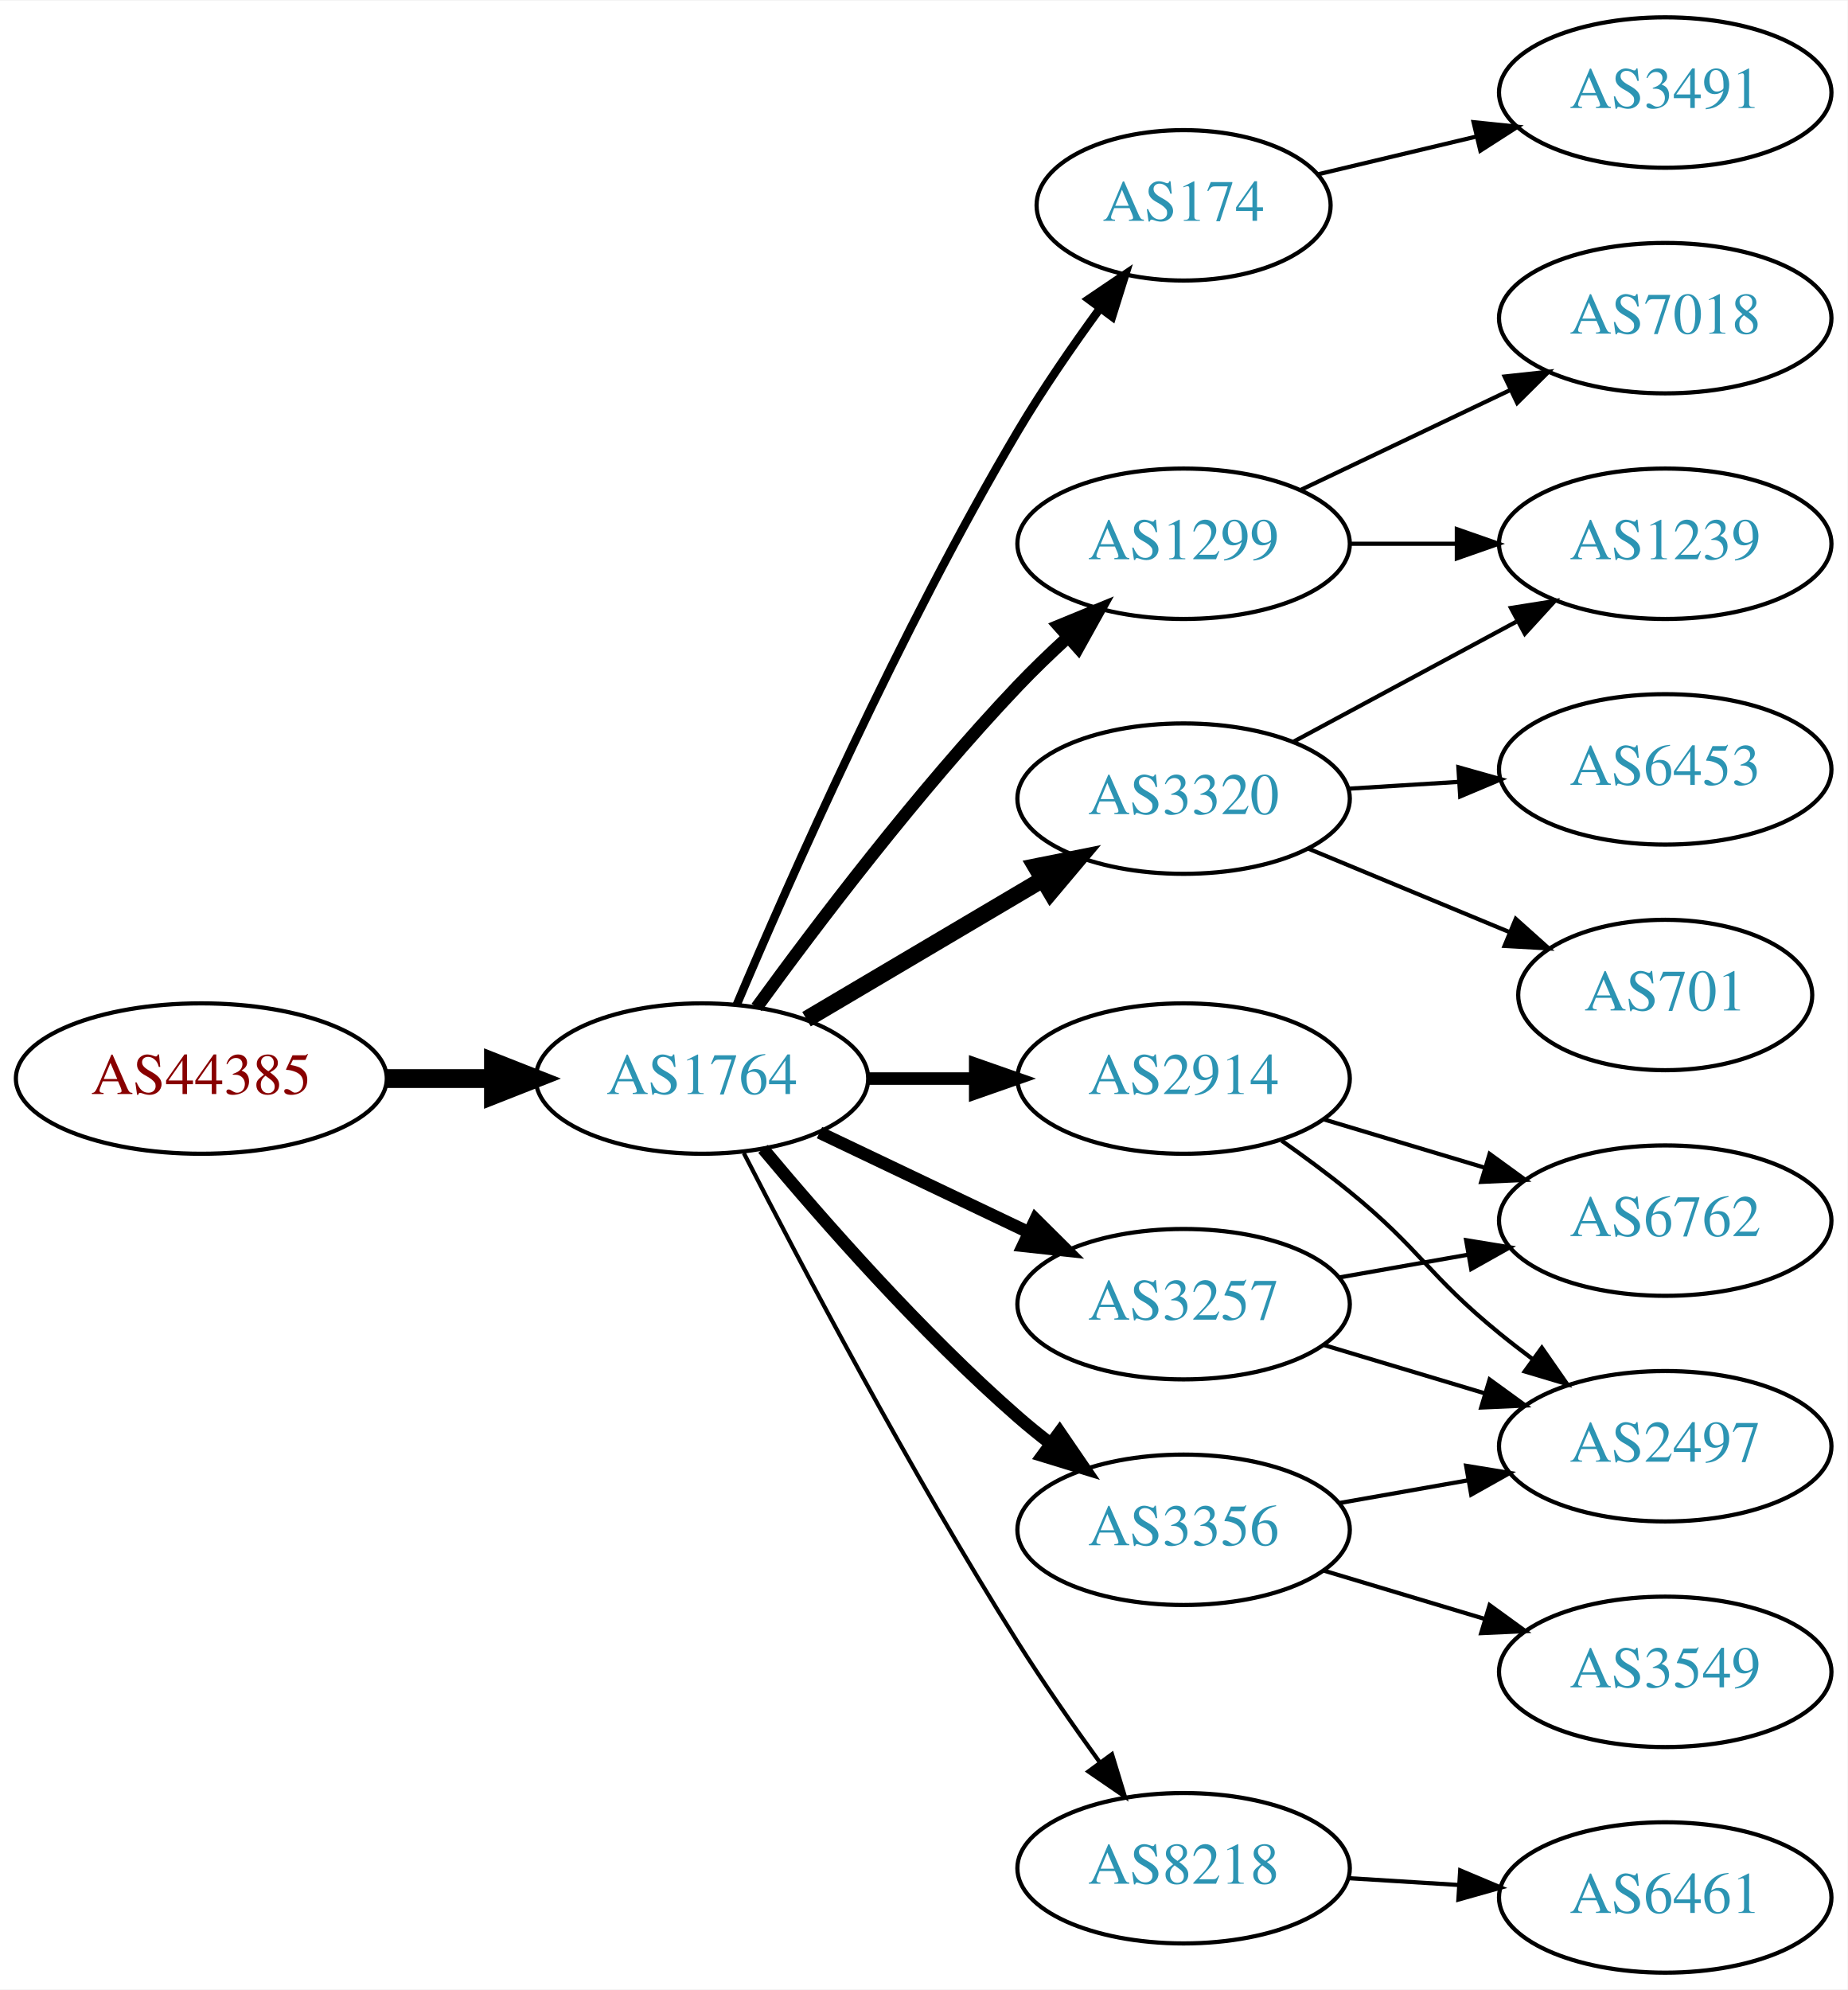
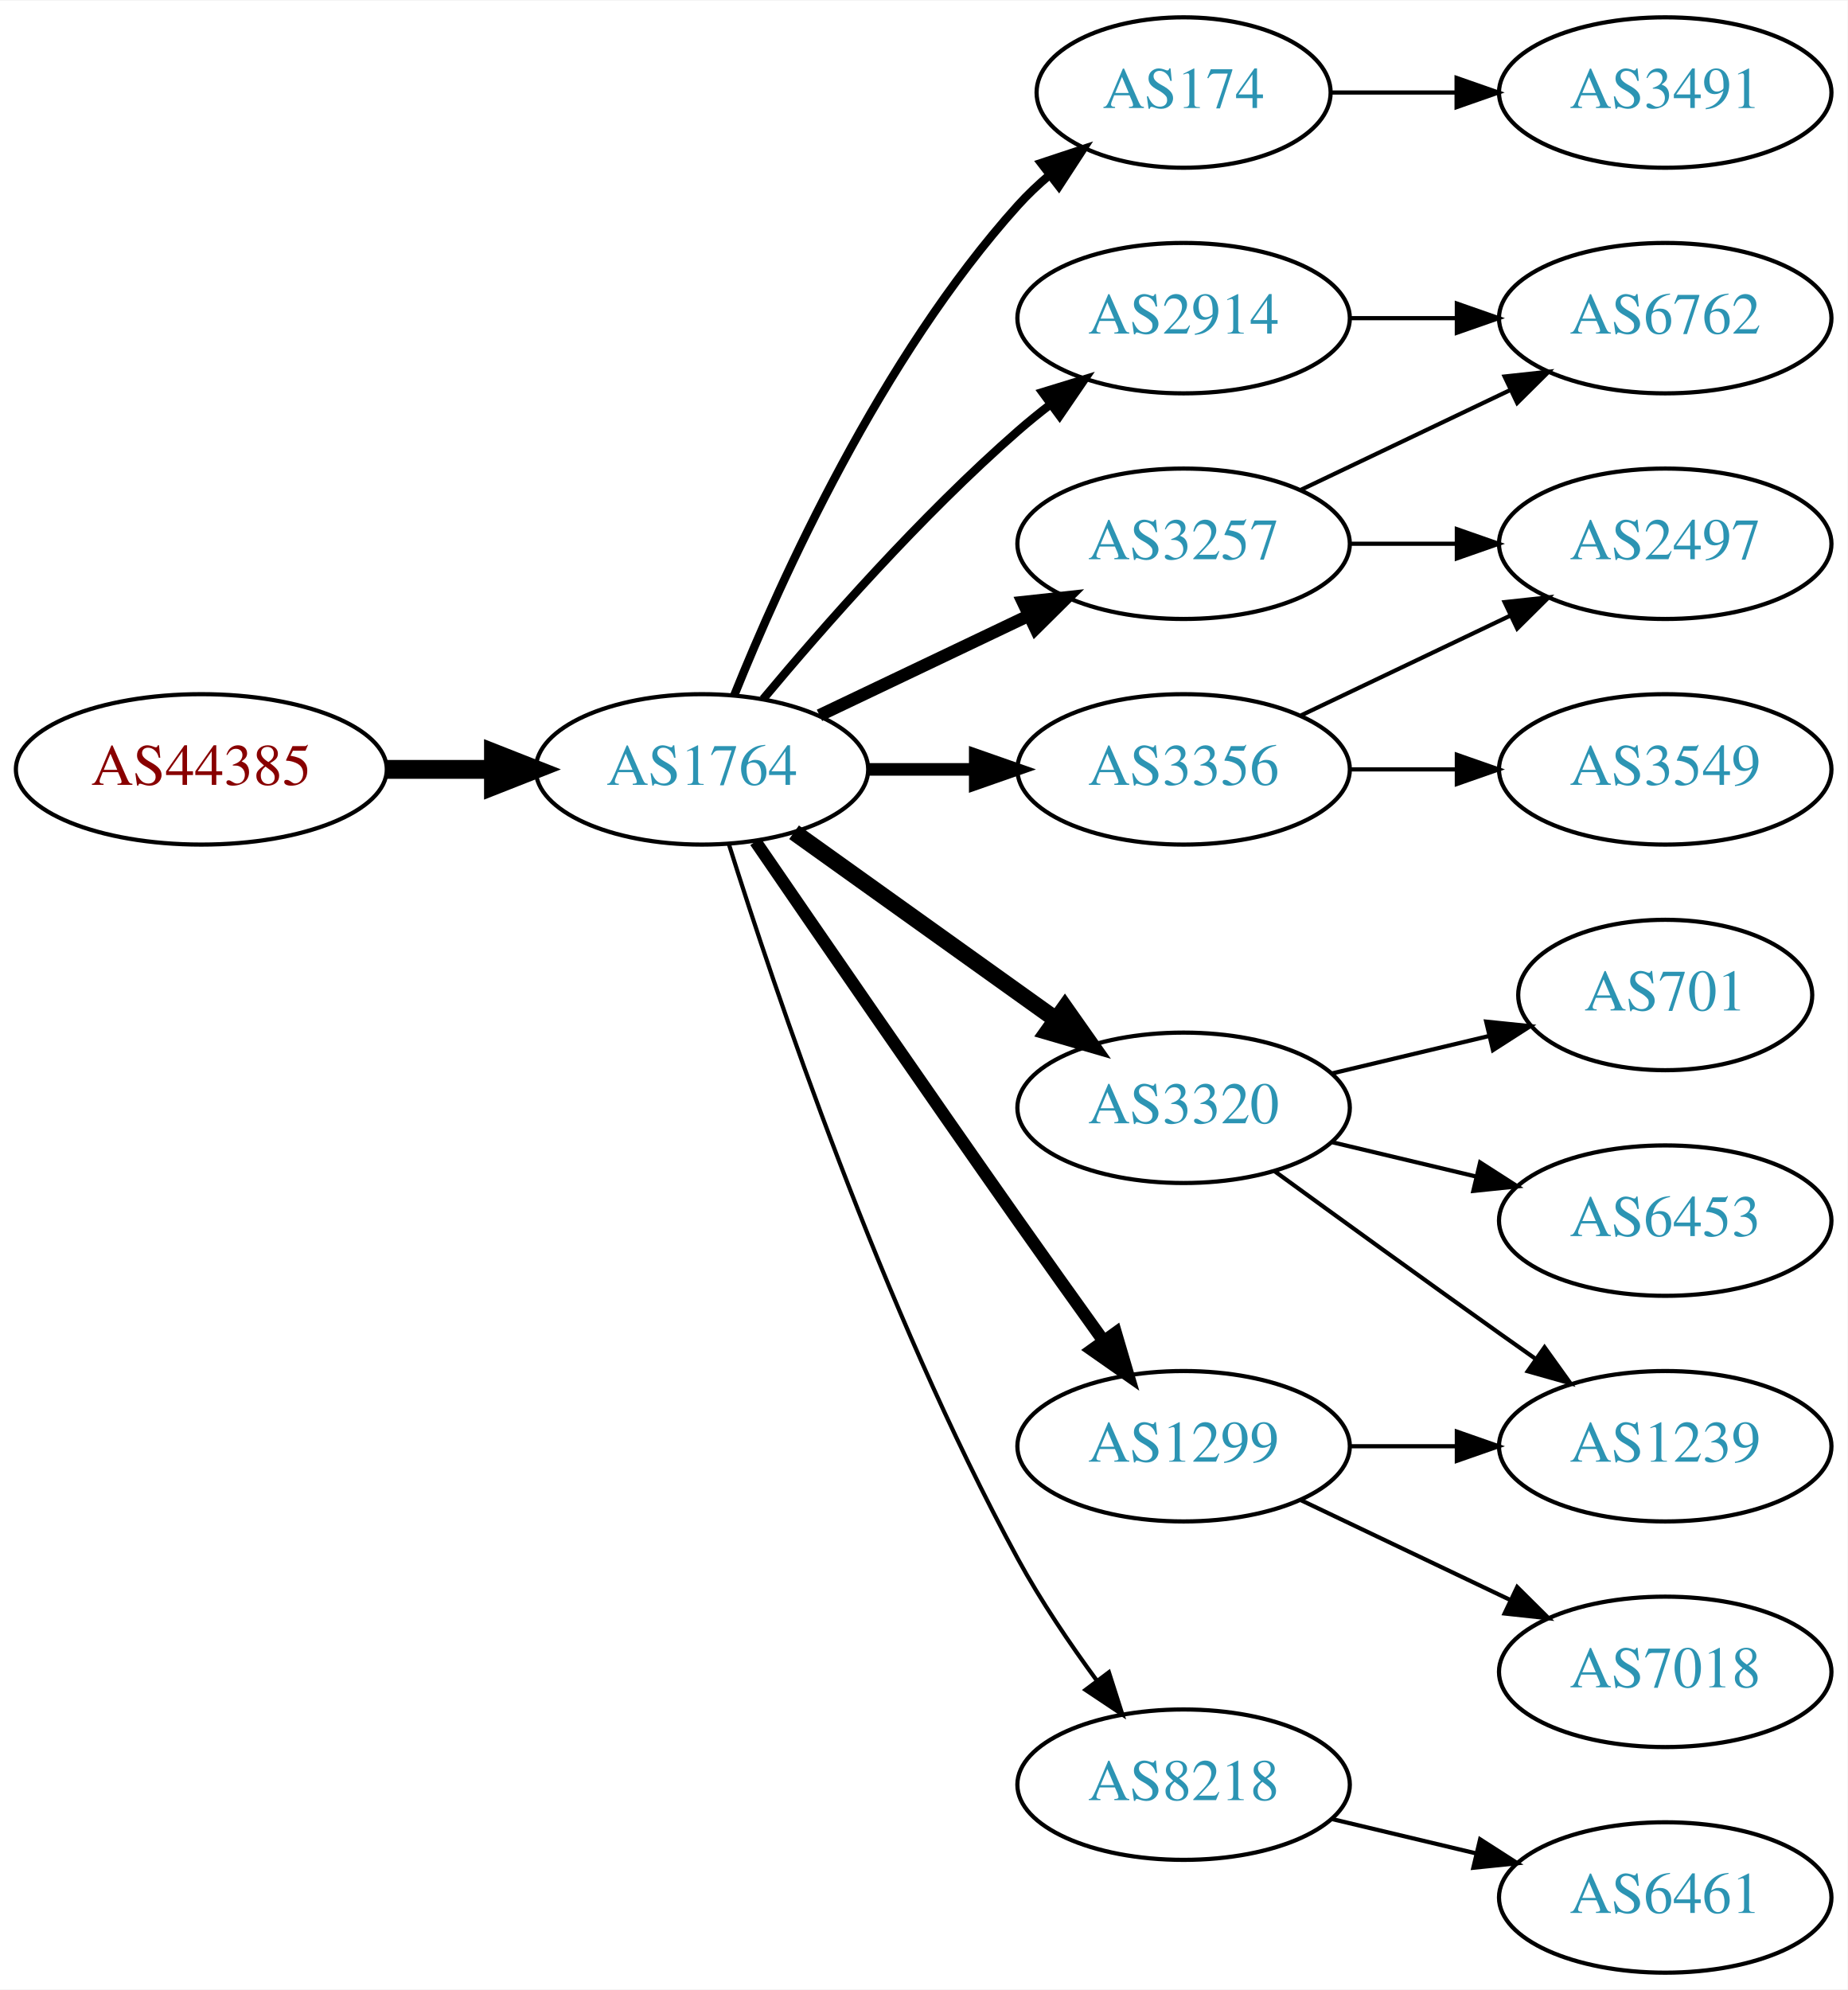
<svg xmlns="http://www.w3.org/2000/svg" xmlns:xlink="http://www.w3.org/1999/xlink" width="442pt" height="476pt" viewBox="0.00 0.00 442.27 476.00">
  <g id="graph0" class="graph" transform="scale(1 1) rotate(0) translate(4 472)">
    <polygon fill="white" stroke="none" points="-4,4 -4,-472 438.271,-472 438.271,4 -4,4" />
    <g id="node1" class="node">
      <g id="a_node1">
        <a xlink:href="/asn/44385" xlink:title="AS44385 ~ NA-NET Communications GmbH [AT]">
-           <ellipse fill="#ffffff" stroke="black" cx="44.196" cy="-214" rx="44.393" ry="18" />
-           <text text-anchor="middle" x="44.196" y="-210.3" font-family="Times,serif" font-size="14.00" fill="#880000">AS44385</text>
+           <ellipse fill="#ffffff" stroke="black" cx="44.196" cy="-288" rx="44.393" ry="18" />
+           <text text-anchor="middle" x="44.196" y="-284.3" font-family="Times,serif" font-size="14.00" fill="#880000">AS44385</text>
        </a>
      </g>
    </g>
    <g id="node2" class="node">
      <g id="a_node2">
        <a xlink:href="/asn/1764" xlink:title="AS1764 ~ NEXTLAYER-AS [AT]">
-           <ellipse fill="#ffffff" stroke="black" cx="164.039" cy="-214" rx="39.794" ry="18" />
-           <text text-anchor="middle" x="164.039" y="-210.3" font-family="Times,serif" font-size="14.00" fill="#2c94b3">AS1764</text>
+           <ellipse fill="#ffffff" stroke="black" cx="164.039" cy="-288" rx="39.794" ry="18" />
+           <text text-anchor="middle" x="164.039" y="-284.3" font-family="Times,serif" font-size="14.00" fill="#2c94b3">AS1764</text>
        </a>
      </g>
    </g>
    <g id="edge1" class="edge">
-       <path fill="none" stroke="black" stroke-width="4.5" d="M88.407,-214C96.72,-214 105.482,-214 113.965,-214" />
-       <polygon fill="black" stroke="black" stroke-width="4.5" points="114.123,-217.938 124.123,-214 114.123,-210.063 114.123,-217.938" />
+       <path fill="none" stroke="black" stroke-width="4.5" d="M88.407,-288C96.72,-288 105.482,-288 113.965,-288" />
+       <polygon fill="black" stroke="black" stroke-width="4.5" points="114.123,-291.938 124.123,-288 114.123,-284.063 114.123,-291.938" />
    </g>
    <g id="node3" class="node">
      <g id="a_node3">
        <a xlink:href="/asn/174" xlink:title="AS174 ~ Cogent Communications [US]">
-           <ellipse fill="#ffffff" stroke="black" cx="279.332" cy="-423" rx="35.194" ry="18" />
-           <text text-anchor="middle" x="279.332" y="-419.3" font-family="Times,serif" font-size="14.00" fill="#2c94b3">AS174</text>
+           <ellipse fill="#ffffff" stroke="black" cx="279.332" cy="-450" rx="35.194" ry="18" />
+           <text text-anchor="middle" x="279.332" y="-446.3" font-family="Times,serif" font-size="14.00" fill="#2c94b3">AS174</text>
        </a>
      </g>
    </g>
    <g id="edge2" class="edge">
-       <path fill="none" stroke="black" stroke-width="2" d="M172.377,-231.71C184.79,-261.041 211.362,-321.208 239.685,-369 245.565,-378.921 252.75,-389.333 259.323,-398.339" />
-       <polygon fill="black" stroke="black" stroke-width="2" points="256.6,-400.542 265.375,-406.48 262.218,-396.366 256.6,-400.542" />
+       <path fill="none" stroke="black" stroke-width="2" d="M171.786,-305.787C182.837,-333.243 206.891,-386.578 239.685,-423 242.001,-425.572 244.606,-428.03 247.341,-430.343" />
+       <polygon fill="black" stroke="black" stroke-width="2" points="245.207,-433.117 255.264,-436.448 249.479,-427.572 245.207,-433.117" />
    </g>
    <g id="node4" class="node">
      <g id="a_node4">
-         <a xlink:href="/asn/1299" xlink:title="AS1299 ~ Telia Carrier [EU]">
-           <ellipse fill="#ffffff" stroke="black" cx="279.332" cy="-342" rx="39.794" ry="18" />
-           <text text-anchor="middle" x="279.332" y="-338.3" font-family="Times,serif" font-size="14.00" fill="#2c94b3">AS1299</text>
+         <a xlink:href="/asn/2914" xlink:title="AS2914 ~ NTT America, Inc. [US]">
+           <ellipse fill="#ffffff" stroke="black" cx="279.332" cy="-396" rx="39.794" ry="18" />
+           <text text-anchor="middle" x="279.332" y="-392.3" font-family="Times,serif" font-size="14.00" fill="#2c94b3">AS2914</text>
        </a>
      </g>
    </g>
    <g id="edge3" class="edge">
-       <path fill="none" stroke="black" stroke-width="3" d="M177.137,-231.039C191.245,-250.462 215.704,-282.78 239.685,-308 243.362,-311.867 247.427,-315.781 251.499,-319.508" />
-       <polygon fill="black" stroke="black" stroke-width="3" points="249.436,-322.358 259.236,-326.386 254.087,-317.126 249.436,-322.358" />
+       <path fill="none" stroke="black" stroke-width="2" d="M178.669,-304.817C192.951,-321.929 216.498,-348.745 239.685,-369 242.151,-371.154 244.789,-373.294 247.487,-375.372" />
+       <polygon fill="black" stroke="black" stroke-width="2" points="245.512,-378.264 255.641,-381.37 249.66,-372.625 245.512,-378.264" />
    </g>
    <g id="node5" class="node">
      <g id="a_node5">
-         <a xlink:href="/asn/3356" xlink:title="AS3356 ~ Level 3 Parent, LLC [US]">
-           <ellipse fill="#ffffff" stroke="black" cx="279.332" cy="-106" rx="39.794" ry="18" />
-           <text text-anchor="middle" x="279.332" y="-102.3" font-family="Times,serif" font-size="14.00" fill="#2c94b3">AS3356</text>
+         <a xlink:href="/asn/3257" xlink:title="AS3257 ~ GTT [DE]">
+           <ellipse fill="#ffffff" stroke="black" cx="279.332" cy="-342" rx="39.794" ry="18" />
+           <text text-anchor="middle" x="279.332" y="-338.3" font-family="Times,serif" font-size="14.00" fill="#2c94b3">AS3257</text>
        </a>
      </g>
    </g>
    <g id="edge4" class="edge">
-       <path fill="none" stroke="black" stroke-width="3" d="M178.669,-197.183C192.951,-180.071 216.498,-153.255 239.685,-133 242.151,-130.846 244.789,-128.706 247.487,-126.628" />
-       <polygon fill="black" stroke="black" stroke-width="3" points="249.66,-129.375 255.641,-120.63 245.512,-123.736 249.66,-129.375" />
+       <path fill="none" stroke="black" stroke-width="3" d="M192.175,-300.934C207.169,-308.081 225.99,-317.052 242.213,-324.785" />
+       <polygon fill="black" stroke="black" stroke-width="3" points="240.884,-328.028 251.417,-329.171 243.895,-321.709 240.884,-328.028" />
    </g>
    <g id="node6" class="node">
      <g id="a_node6">
-         <a xlink:href="/asn/3320" xlink:title="AS3320 ~ DTAG [DE]">
-           <ellipse fill="#ffffff" stroke="black" cx="279.332" cy="-281" rx="39.794" ry="18" />
-           <text text-anchor="middle" x="279.332" y="-277.3" font-family="Times,serif" font-size="14.00" fill="#2c94b3">AS3320</text>
+         <a xlink:href="/asn/1299" xlink:title="AS1299 ~ Telia Carrier [EU]">
+           <ellipse fill="#ffffff" stroke="black" cx="279.332" cy="-126" rx="39.794" ry="18" />
+           <text text-anchor="middle" x="279.332" y="-122.3" font-family="Times,serif" font-size="14.00" fill="#2c94b3">AS1299</text>
        </a>
      </g>
    </g>
    <g id="edge5" class="edge">
-       <path fill="none" stroke="black" stroke-width="4" d="M189.065,-228.209C205.437,-237.891 227.325,-250.835 245.329,-261.482" />
-       <polygon fill="black" stroke="black" stroke-width="4" points="243.951,-264.734 254.34,-266.812 247.514,-258.708 243.951,-264.734" />
+       <path fill="none" stroke="black" stroke-width="3" d="M176.846,-270.731C191.489,-249.358 217.262,-211.88 239.685,-180 246.32,-170.567 253.67,-160.261 260.164,-151.205" />
+       <polygon fill="black" stroke="black" stroke-width="3" points="263.085,-153.138 266.076,-142.974 257.399,-149.054 263.085,-153.138" />
    </g>
    <g id="node7" class="node">
      <g id="a_node7">
-         <a xlink:href="/asn/3257" xlink:title="AS3257 ~ GTT [DE]">
-           <ellipse fill="#ffffff" stroke="black" cx="279.332" cy="-160" rx="39.794" ry="18" />
-           <text text-anchor="middle" x="279.332" y="-156.3" font-family="Times,serif" font-size="14.00" fill="#2c94b3">AS3257</text>
+         <a xlink:href="/asn/3320" xlink:title="AS3320 ~ DTAG [DE]">
+           <ellipse fill="#ffffff" stroke="black" cx="279.332" cy="-207" rx="39.794" ry="18" />
+           <text text-anchor="middle" x="279.332" y="-203.3" font-family="Times,serif" font-size="14.00" fill="#2c94b3">AS3320</text>
        </a>
      </g>
    </g>
    <g id="edge6" class="edge">
-       <path fill="none" stroke="black" stroke-width="3" d="M192.175,-201.066C207.169,-193.919 225.99,-184.948 242.213,-177.215" />
-       <polygon fill="black" stroke="black" stroke-width="3" points="243.895,-180.291 251.417,-172.829 240.884,-173.972 243.895,-180.291" />
+       <path fill="none" stroke="black" stroke-width="4" d="M186.083,-272.954C203.697,-260.361 229.036,-242.245 248.701,-228.184" />
+       <polygon fill="black" stroke="black" stroke-width="4" points="250.917,-230.903 257.016,-222.24 246.845,-225.209 250.917,-230.903" />
    </g>
    <g id="node8" class="node">
      <g id="a_node8">
-         <a xlink:href="/asn/2914" xlink:title="AS2914 ~ NTT America, Inc. [US]">
-           <ellipse fill="#ffffff" stroke="black" cx="279.332" cy="-214" rx="39.794" ry="18" />
-           <text text-anchor="middle" x="279.332" y="-210.3" font-family="Times,serif" font-size="14.00" fill="#2c94b3">AS2914</text>
+         <a xlink:href="/asn/8218" xlink:title="AS8218 ~ legacy Neotelecoms [FR]">
+           <ellipse fill="#ffffff" stroke="black" cx="279.332" cy="-45" rx="39.794" ry="18" />
+           <text text-anchor="middle" x="279.332" y="-41.3" font-family="Times,serif" font-size="14.00" fill="#2c94b3">AS8218</text>
        </a>
      </g>
    </g>
    <g id="edge7" class="edge">
-       <path fill="none" stroke="black" stroke-width="3" d="M203.711,-214C211.914,-214 220.678,-214 229.21,-214" />
-       <polygon fill="black" stroke="black" stroke-width="3" points="229.449,-217.5 239.449,-214 229.449,-210.5 229.449,-217.5" />
+       <path fill="none" stroke="black" d="M170.46,-270.159C181.231,-235.854 207.122,-158.797 239.685,-99 245.117,-89.026 252.091,-78.731 258.617,-69.84" />
+       <polygon fill="black" stroke="black" points="261.45,-71.895 264.67,-61.802 255.858,-67.684 261.45,-71.895" />
    </g>
    <g id="node9" class="node">
      <g id="a_node9">
-         <a xlink:href="/asn/8218" xlink:title="AS8218 ~ legacy Neotelecoms [FR]">
-           <ellipse fill="#ffffff" stroke="black" cx="279.332" cy="-25" rx="39.794" ry="18" />
-           <text text-anchor="middle" x="279.332" y="-21.3" font-family="Times,serif" font-size="14.00" fill="#2c94b3">AS8218</text>
+         <a xlink:href="/asn/3356" xlink:title="AS3356 ~ Level 3 Parent, LLC [US]">
+           <ellipse fill="#ffffff" stroke="black" cx="279.332" cy="-288" rx="39.794" ry="18" />
+           <text text-anchor="middle" x="279.332" y="-284.3" font-family="Times,serif" font-size="14.00" fill="#2c94b3">AS3356</text>
        </a>
      </g>
    </g>
    <g id="edge8" class="edge">
-       <path fill="none" stroke="black" d="M174.065,-196.148C187.501,-169.945 213.95,-119.763 239.685,-79 245.748,-69.396 252.868,-59.187 259.333,-50.261" />
-       <polygon fill="black" stroke="black" points="262.185,-52.291 265.276,-42.157 256.54,-48.152 262.185,-52.291" />
-     </g>
-     <g id="node16" class="node">
-       <g id="a_node16">
+       <path fill="none" stroke="black" stroke-width="3" d="M203.711,-288C211.914,-288 220.678,-288 229.21,-288" />
+       <polygon fill="black" stroke="black" stroke-width="3" points="229.449,-291.5 239.449,-288 229.449,-284.5 229.449,-291.5" />
+     </g>
+     <g id="node10" class="node">
+       <g id="a_node10">
        <a xlink:href="/asn/3491" xlink:title="AS3491 ~ PCCW Global, Inc. [US]">
          <ellipse fill="#ffffff" stroke="black" cx="394.625" cy="-450" rx="39.794" ry="18" />
          <text text-anchor="middle" x="394.625" y="-446.3" font-family="Times,serif" font-size="14.00" fill="#2c94b3">AS3491</text>
        </a>
      </g>
    </g>
+     <g id="edge9" class="edge">
+       <path fill="none" stroke="black" d="M314.631,-450C324.008,-450 334.358,-450 344.393,-450" />
+       <polygon fill="black" stroke="black" points="344.681,-453.5 354.681,-450 344.681,-446.5 344.681,-453.5" />
+     </g>
+     <g id="node18" class="node">
+       <g id="a_node18">
+         <a xlink:href="/asn/6762" xlink:title="AS6762 ~ TELECOM ITALIA SPARKLE S.p.A. [IT]">
+           <ellipse fill="#ffffff" stroke="black" cx="394.625" cy="-396" rx="39.794" ry="18" />
+           <text text-anchor="middle" x="394.625" y="-392.3" font-family="Times,serif" font-size="14.00" fill="#2c94b3">AS6762</text>
+         </a>
+       </g>
+     </g>
+     <g id="edge20" class="edge">
+       <path fill="none" stroke="black" d="M319.004,-396C327.207,-396 335.971,-396 344.503,-396" />
+       <polygon fill="black" stroke="black" points="344.742,-399.5 354.742,-396 344.742,-392.5 344.742,-399.5" />
+     </g>
+     <g id="node17" class="node">
+       <g id="a_node17">
+         <a xlink:href="/asn/2497" xlink:title="AS2497 ~ Internet Initiative Japan Inc. [JP]">
+           <ellipse fill="#ffffff" stroke="black" cx="394.625" cy="-342" rx="39.794" ry="18" />
+           <text text-anchor="middle" x="394.625" y="-338.3" font-family="Times,serif" font-size="14.00" fill="#2c94b3">AS2497</text>
+         </a>
+       </g>
+     </g>
    <g id="edge18" class="edge">
-       <path fill="none" stroke="black" d="M311.589,-430.449C323.269,-433.233 336.765,-436.449 349.394,-439.459" />
-       <polygon fill="black" stroke="black" points="348.747,-442.903 359.286,-441.816 350.37,-436.093 348.747,-442.903" />
-     </g>
-     <g id="node10" class="node">
-       <g id="a_node10">
-         <a xlink:href="/asn/7018" xlink:title="AS7018 ~ AT&amp;T Services, Inc. [US]">
-           <ellipse fill="#ffffff" stroke="black" cx="394.625" cy="-396" rx="39.794" ry="18" />
-           <text text-anchor="middle" x="394.625" y="-392.3" font-family="Times,serif" font-size="14.00" fill="#2c94b3">AS7018</text>
-         </a>
-       </g>
-     </g>
-     <g id="edge9" class="edge">
+       <path fill="none" stroke="black" d="M319.004,-342C327.207,-342 335.971,-342 344.503,-342" />
+       <polygon fill="black" stroke="black" points="344.742,-345.5 354.742,-342 344.742,-338.5 344.742,-345.5" />
+     </g>
+     <g id="edge19" class="edge">
      <path fill="none" stroke="black" d="M307.468,-354.934C322.462,-362.081 341.283,-371.052 357.506,-378.785" />
      <polygon fill="black" stroke="black" points="356.177,-382.028 366.71,-383.171 359.188,-375.709 356.177,-382.028" />
    </g>
    <g id="node11" class="node">
      <g id="a_node11">
        <a xlink:href="/asn/1239" xlink:title="AS1239 ~ Sprint [US]">
-           <ellipse fill="#ffffff" stroke="black" cx="394.625" cy="-342" rx="39.794" ry="18" />
-           <text text-anchor="middle" x="394.625" y="-338.3" font-family="Times,serif" font-size="14.00" fill="#2c94b3">AS1239</text>
-         </a>
-       </g>
-     </g>
-     <g id="edge10" class="edge">
-       <path fill="none" stroke="black" d="M319.004,-342C327.207,-342 335.971,-342 344.503,-342" />
-       <polygon fill="black" stroke="black" points="344.742,-345.5 354.742,-342 344.742,-338.5 344.742,-345.5" />
+           <ellipse fill="#ffffff" stroke="black" cx="394.625" cy="-126" rx="39.794" ry="18" />
+           <text text-anchor="middle" x="394.625" y="-122.3" font-family="Times,serif" font-size="14.00" fill="#2c94b3">AS1239</text>
+         </a>
+       </g>
+     </g>
+     <g id="edge13" class="edge">
+       <path fill="none" stroke="black" d="M319.004,-126C327.207,-126 335.971,-126 344.503,-126" />
+       <polygon fill="black" stroke="black" points="344.742,-129.5 354.742,-126 344.742,-122.5 344.742,-129.5" />
    </g>
    <g id="node14" class="node">
      <g id="a_node14">
-         <a xlink:href="/asn/2497" xlink:title="AS2497 ~ Internet Initiative Japan Inc. [JP]">
-           <ellipse fill="#ffffff" stroke="black" cx="394.625" cy="-126" rx="39.794" ry="18" />
-           <text text-anchor="middle" x="394.625" y="-122.3" font-family="Times,serif" font-size="14.00" fill="#2c94b3">AS2497</text>
-         </a>
-       </g>
-     </g>
-     <g id="edge20" class="edge">
-       <path fill="none" stroke="black" d="M316.49,-112.383C326.3,-114.115 337.059,-116.014 347.345,-117.83" />
-       <polygon fill="black" stroke="black" points="346.965,-121.317 357.421,-119.609 348.182,-114.424 346.965,-121.317" />
-     </g>
-     <g id="node17" class="node">
-       <g id="a_node17">
-         <a xlink:href="/asn/3549" xlink:title="AS3549 ~ Level 3 Parent, LLC [US]">
+         <a xlink:href="/asn/7018" xlink:title="AS7018 ~ AT&amp;T Services, Inc. [US]">
          <ellipse fill="#ffffff" stroke="black" cx="394.625" cy="-72" rx="39.794" ry="18" />
-           <text text-anchor="middle" x="394.625" y="-68.3" font-family="Times,serif" font-size="14.00" fill="#2c94b3">AS3549</text>
-         </a>
-       </g>
-     </g>
-     <g id="edge19" class="edge">
-       <path fill="none" stroke="black" d="M312.797,-96.257C324.767,-92.665 338.51,-88.54 351.228,-84.724" />
-       <polygon fill="black" stroke="black" points="352.583,-87.971 361.155,-81.745 350.571,-81.267 352.583,-87.971" />
-     </g>
-     <g id="edge11" class="edge">
-       <path fill="none" stroke="black" d="M305.475,-294.538C321.206,-303.008 341.69,-314.037 358.952,-323.331" />
-       <polygon fill="black" stroke="black" points="357.696,-326.63 368.16,-328.289 361.014,-320.467 357.696,-326.63" />
+           <text text-anchor="middle" x="394.625" y="-68.3" font-family="Times,serif" font-size="14.00" fill="#2c94b3">AS7018</text>
+         </a>
+       </g>
+     </g>
+     <g id="edge14" class="edge">
+       <path fill="none" stroke="black" d="M307.468,-113.066C322.462,-105.919 341.283,-96.948 357.506,-89.215" />
+       <polygon fill="black" stroke="black" points="359.188,-92.291 366.71,-84.829 356.177,-85.972 359.188,-92.291" />
+     </g>
+     <g id="edge10" class="edge">
+       <path fill="none" stroke="black" d="M301.18,-191.778C316.114,-180.909 336.727,-165.975 354.978,-153 357.799,-150.995 360.742,-148.915 363.69,-146.841" />
+       <polygon fill="black" stroke="black" points="365.736,-149.681 371.914,-141.074 361.717,-143.95 365.736,-149.681" />
    </g>
    <g id="node12" class="node">
      <g id="a_node12">
        <a xlink:href="/asn/701" xlink:title="AS701 ~ UUNET [US]">
          <ellipse fill="#ffffff" stroke="black" cx="394.625" cy="-234" rx="35.194" ry="18" />
          <text text-anchor="middle" x="394.625" y="-230.3" font-family="Times,serif" font-size="14.00" fill="#2c94b3">AS701</text>
        </a>
      </g>
    </g>
-     <g id="edge12" class="edge">
-       <path fill="none" stroke="black" d="M309.213,-269.018C323.872,-262.937 341.826,-255.489 357.401,-249.027" />
-       <polygon fill="black" stroke="black" points="358.845,-252.218 366.741,-245.153 356.163,-245.752 358.845,-252.218" />
+     <g id="edge11" class="edge">
+       <path fill="none" stroke="black" d="M314.939,-215.248C326.733,-218.058 340.038,-221.229 352.306,-224.153" />
+       <polygon fill="black" stroke="black" points="351.772,-227.624 362.311,-226.537 353.394,-220.814 351.772,-227.624" />
    </g>
    <g id="node13" class="node">
      <g id="a_node13">
        <a xlink:href="/asn/6453" xlink:title="AS6453 ~ TATA COMMUNICATIONS (AMERICA) INC [US]">
-           <ellipse fill="#ffffff" stroke="black" cx="394.625" cy="-288" rx="39.794" ry="18" />
-           <text text-anchor="middle" x="394.625" y="-284.3" font-family="Times,serif" font-size="14.00" fill="#2c94b3">AS6453</text>
-         </a>
-       </g>
-     </g>
-     <g id="edge13" class="edge">
-       <path fill="none" stroke="black" d="M318.687,-283.37C327.177,-283.894 336.281,-284.457 345.115,-285.003" />
-       <polygon fill="black" stroke="black" points="345.111,-288.509 355.308,-285.633 345.543,-281.522 345.111,-288.509" />
-     </g>
-     <g id="edge14" class="edge">
-       <path fill="none" stroke="black" d="M312.797,-150.257C324.767,-146.665 338.51,-142.54 351.228,-138.723" />
-       <polygon fill="black" stroke="black" points="352.583,-141.971 361.155,-135.744 350.571,-135.267 352.583,-141.971" />
+           <ellipse fill="#ffffff" stroke="black" cx="394.625" cy="-180" rx="39.794" ry="18" />
+           <text text-anchor="middle" x="394.625" y="-176.3" font-family="Times,serif" font-size="14.00" fill="#2c94b3">AS6453</text>
+         </a>
+       </g>
+     </g>
+     <g id="edge12" class="edge">
+       <path fill="none" stroke="black" d="M314.939,-198.752C325.81,-196.162 337.964,-193.265 349.407,-190.538" />
+       <polygon fill="black" stroke="black" points="350.313,-193.92 359.229,-188.197 348.69,-187.111 350.313,-193.92" />
    </g>
    <g id="node15" class="node">
      <g id="a_node15">
-         <a xlink:href="/asn/6762" xlink:title="AS6762 ~ TELECOM ITALIA SPARKLE S.p.A. [IT]">
-           <ellipse fill="#ffffff" stroke="black" cx="394.625" cy="-180" rx="39.794" ry="18" />
-           <text text-anchor="middle" x="394.625" y="-176.3" font-family="Times,serif" font-size="14.00" fill="#2c94b3">AS6762</text>
-         </a>
-       </g>
-     </g>
-     <g id="edge15" class="edge">
-       <path fill="none" stroke="black" d="M316.49,-166.383C326.3,-168.115 337.059,-170.014 347.345,-171.83" />
-       <polygon fill="black" stroke="black" points="346.965,-175.317 357.421,-173.609 348.182,-168.424 346.965,-175.317" />
-     </g>
-     <g id="edge16" class="edge">
-       <path fill="none" stroke="black" d="M302.815,-199.124C308.222,-195.321 313.9,-191.134 318.978,-187 336.045,-173.105 337.911,-166.895 354.978,-153 357.517,-150.933 360.206,-148.853 362.936,-146.814" />
-       <polygon fill="black" stroke="black" points="365.092,-149.574 371.141,-140.876 360.988,-143.903 365.092,-149.574" />
-     </g>
-     <g id="edge17" class="edge">
-       <path fill="none" stroke="black" d="M312.797,-204.257C324.767,-200.665 338.51,-196.54 351.228,-192.723" />
-       <polygon fill="black" stroke="black" points="352.583,-195.971 361.155,-189.744 350.571,-189.267 352.583,-195.971" />
-     </g>
-     <g id="node18" class="node">
-       <g id="a_node18">
        <a xlink:href="/asn/6461" xlink:title="AS6461 ~ Zayo Bandwidth [US]">
          <ellipse fill="#ffffff" stroke="black" cx="394.625" cy="-18" rx="39.794" ry="18" />
          <text text-anchor="middle" x="394.625" y="-14.3" font-family="Times,serif" font-size="14.00" fill="#2c94b3">AS6461</text>
        </a>
      </g>
    </g>
-     <g id="edge21" class="edge">
-       <path fill="none" stroke="black" d="M318.687,-22.63C327.177,-22.106 336.281,-21.543 345.115,-20.997" />
-       <polygon fill="black" stroke="black" points="345.543,-24.478 355.308,-20.367 345.111,-17.491 345.543,-24.478" />
+     <g id="edge15" class="edge">
+       <path fill="none" stroke="black" d="M314.939,-36.752C325.81,-34.162 337.964,-31.265 349.407,-28.538" />
+       <polygon fill="black" stroke="black" points="350.313,-31.92 359.229,-26.197 348.69,-25.111 350.313,-31.92" />
+     </g>
+     <g id="node16" class="node">
+       <g id="a_node16">
+         <a xlink:href="/asn/3549" xlink:title="AS3549 ~ Level 3 Parent, LLC [US]">
+           <ellipse fill="#ffffff" stroke="black" cx="394.625" cy="-288" rx="39.794" ry="18" />
+           <text text-anchor="middle" x="394.625" y="-284.3" font-family="Times,serif" font-size="14.00" fill="#2c94b3">AS3549</text>
+         </a>
+       </g>
+     </g>
+     <g id="edge16" class="edge">
+       <path fill="none" stroke="black" d="M319.004,-288C327.207,-288 335.971,-288 344.503,-288" />
+       <polygon fill="black" stroke="black" points="344.742,-291.5 354.742,-288 344.742,-284.5 344.742,-291.5" />
+     </g>
+     <g id="edge17" class="edge">
+       <path fill="none" stroke="black" d="M307.468,-300.934C322.462,-308.081 341.283,-317.052 357.506,-324.785" />
+       <polygon fill="black" stroke="black" points="356.177,-328.028 366.71,-329.171 359.188,-321.709 356.177,-328.028" />
    </g>
  </g>
</svg>
